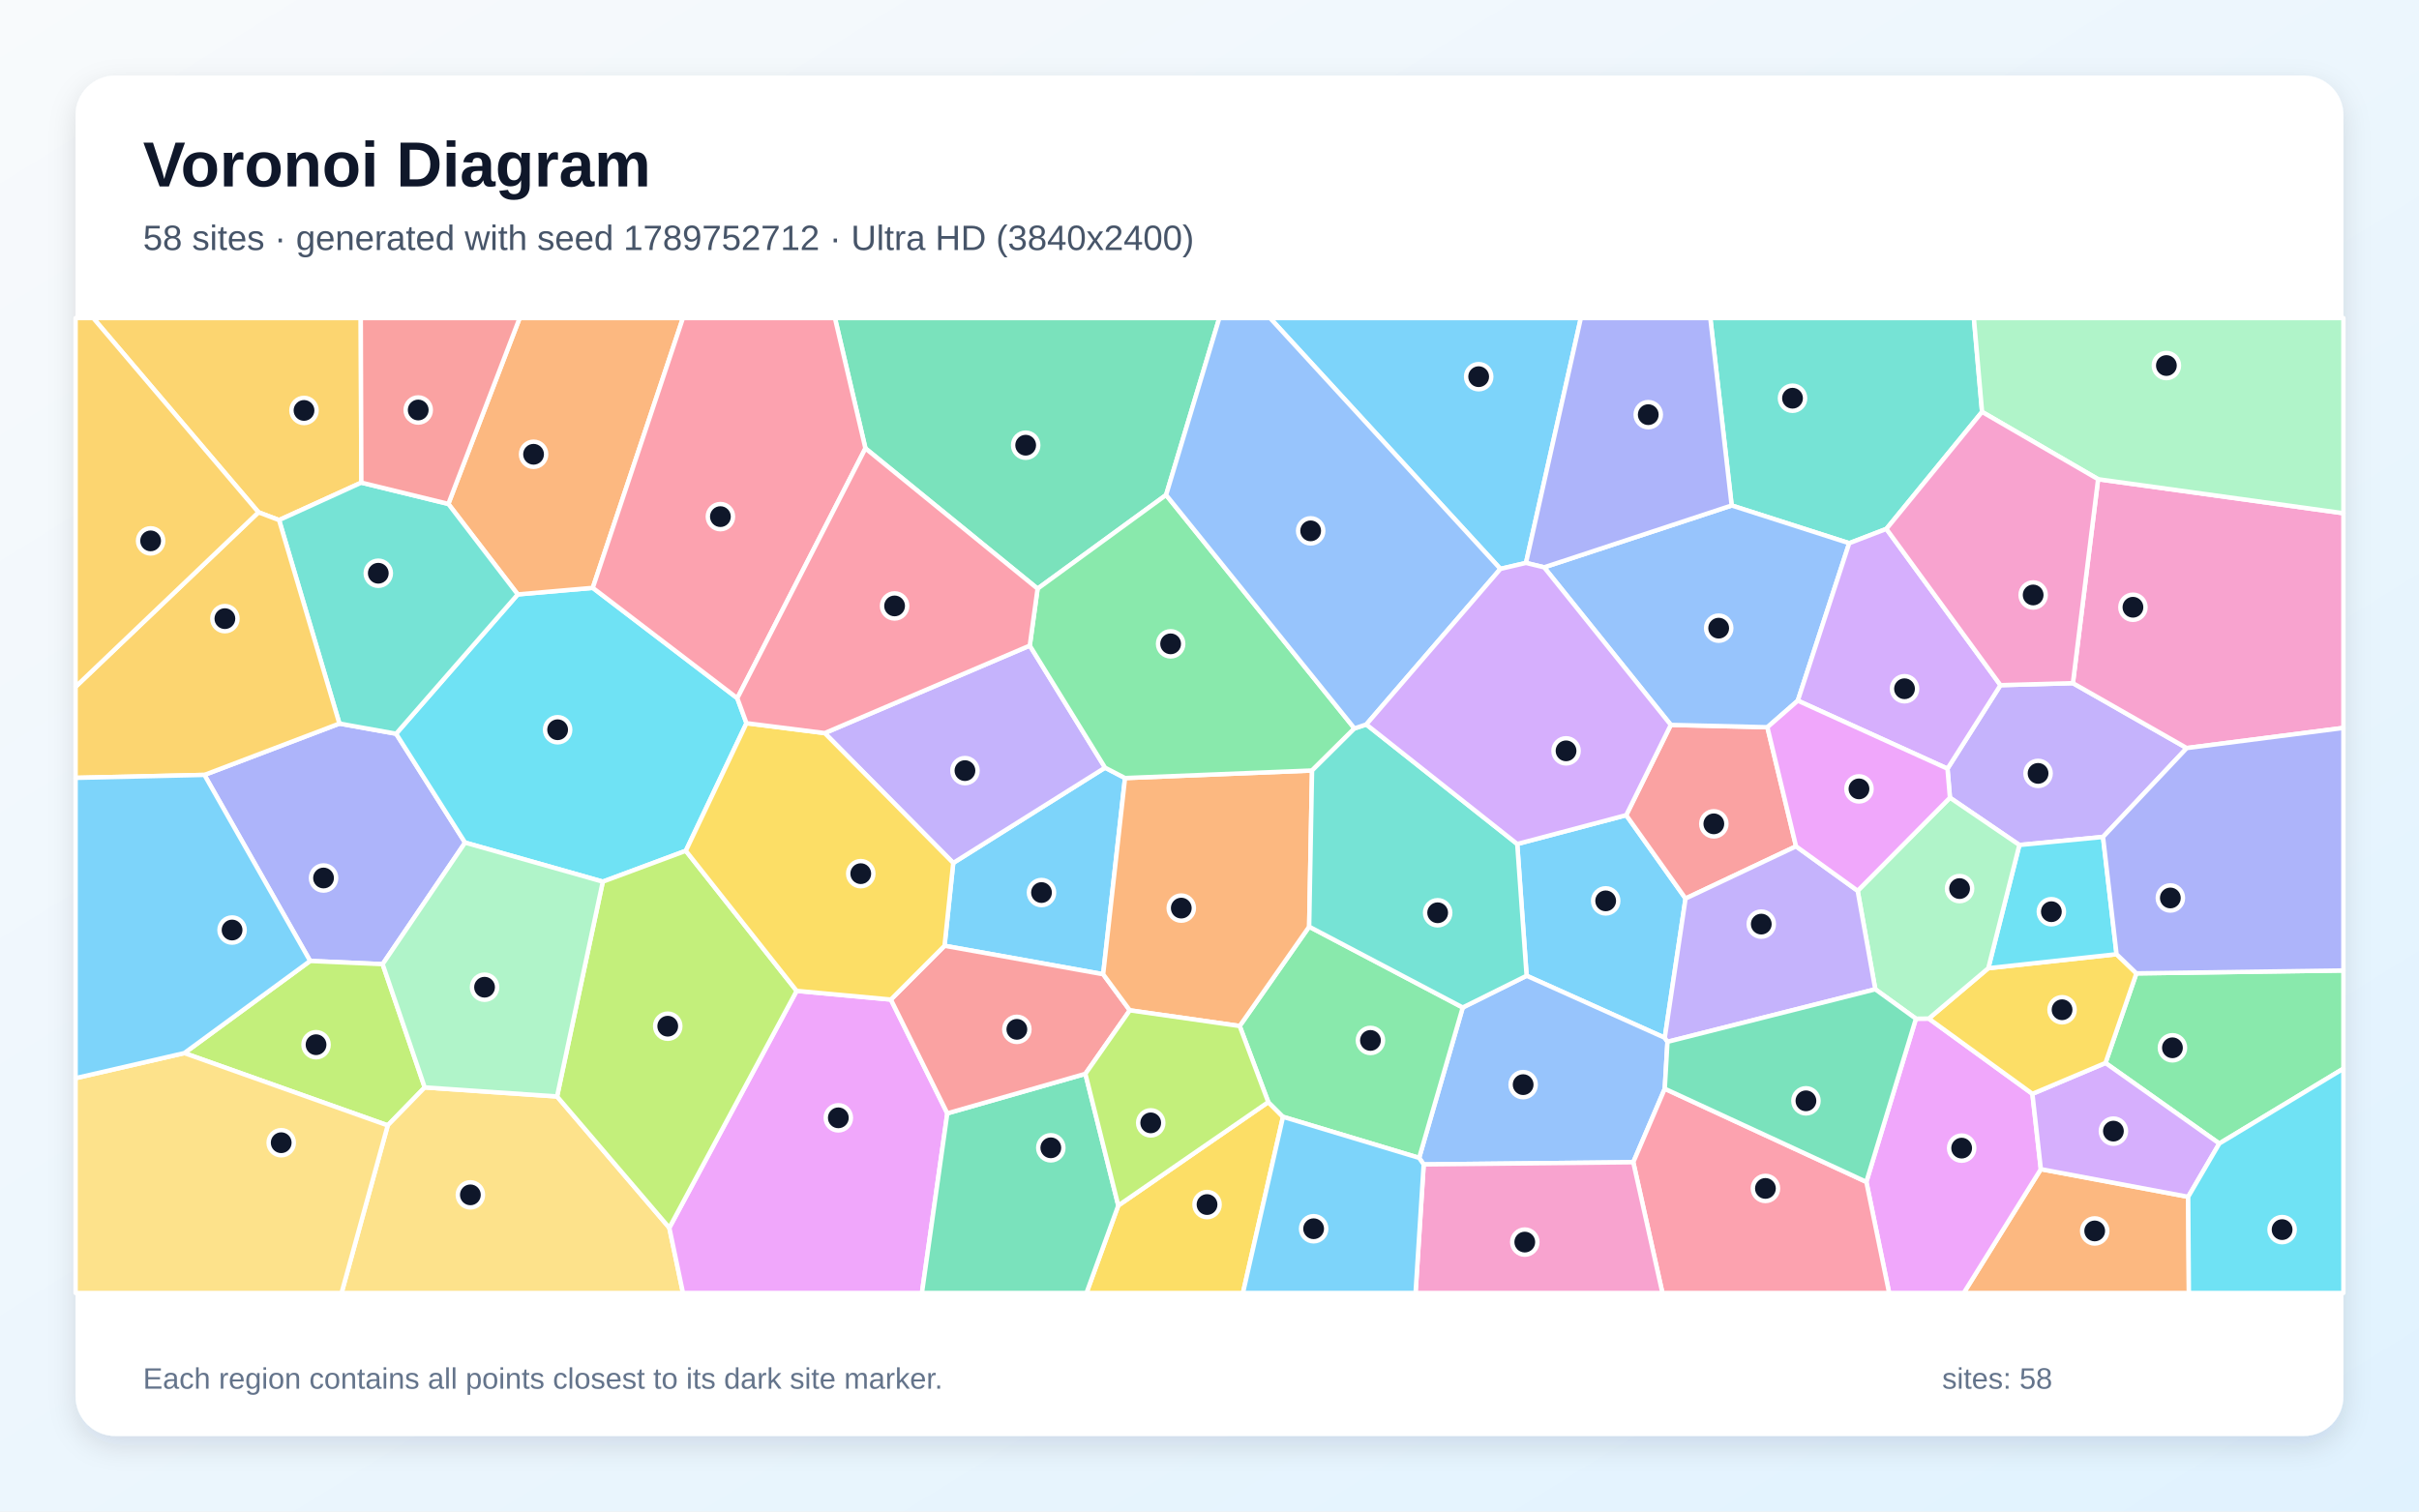
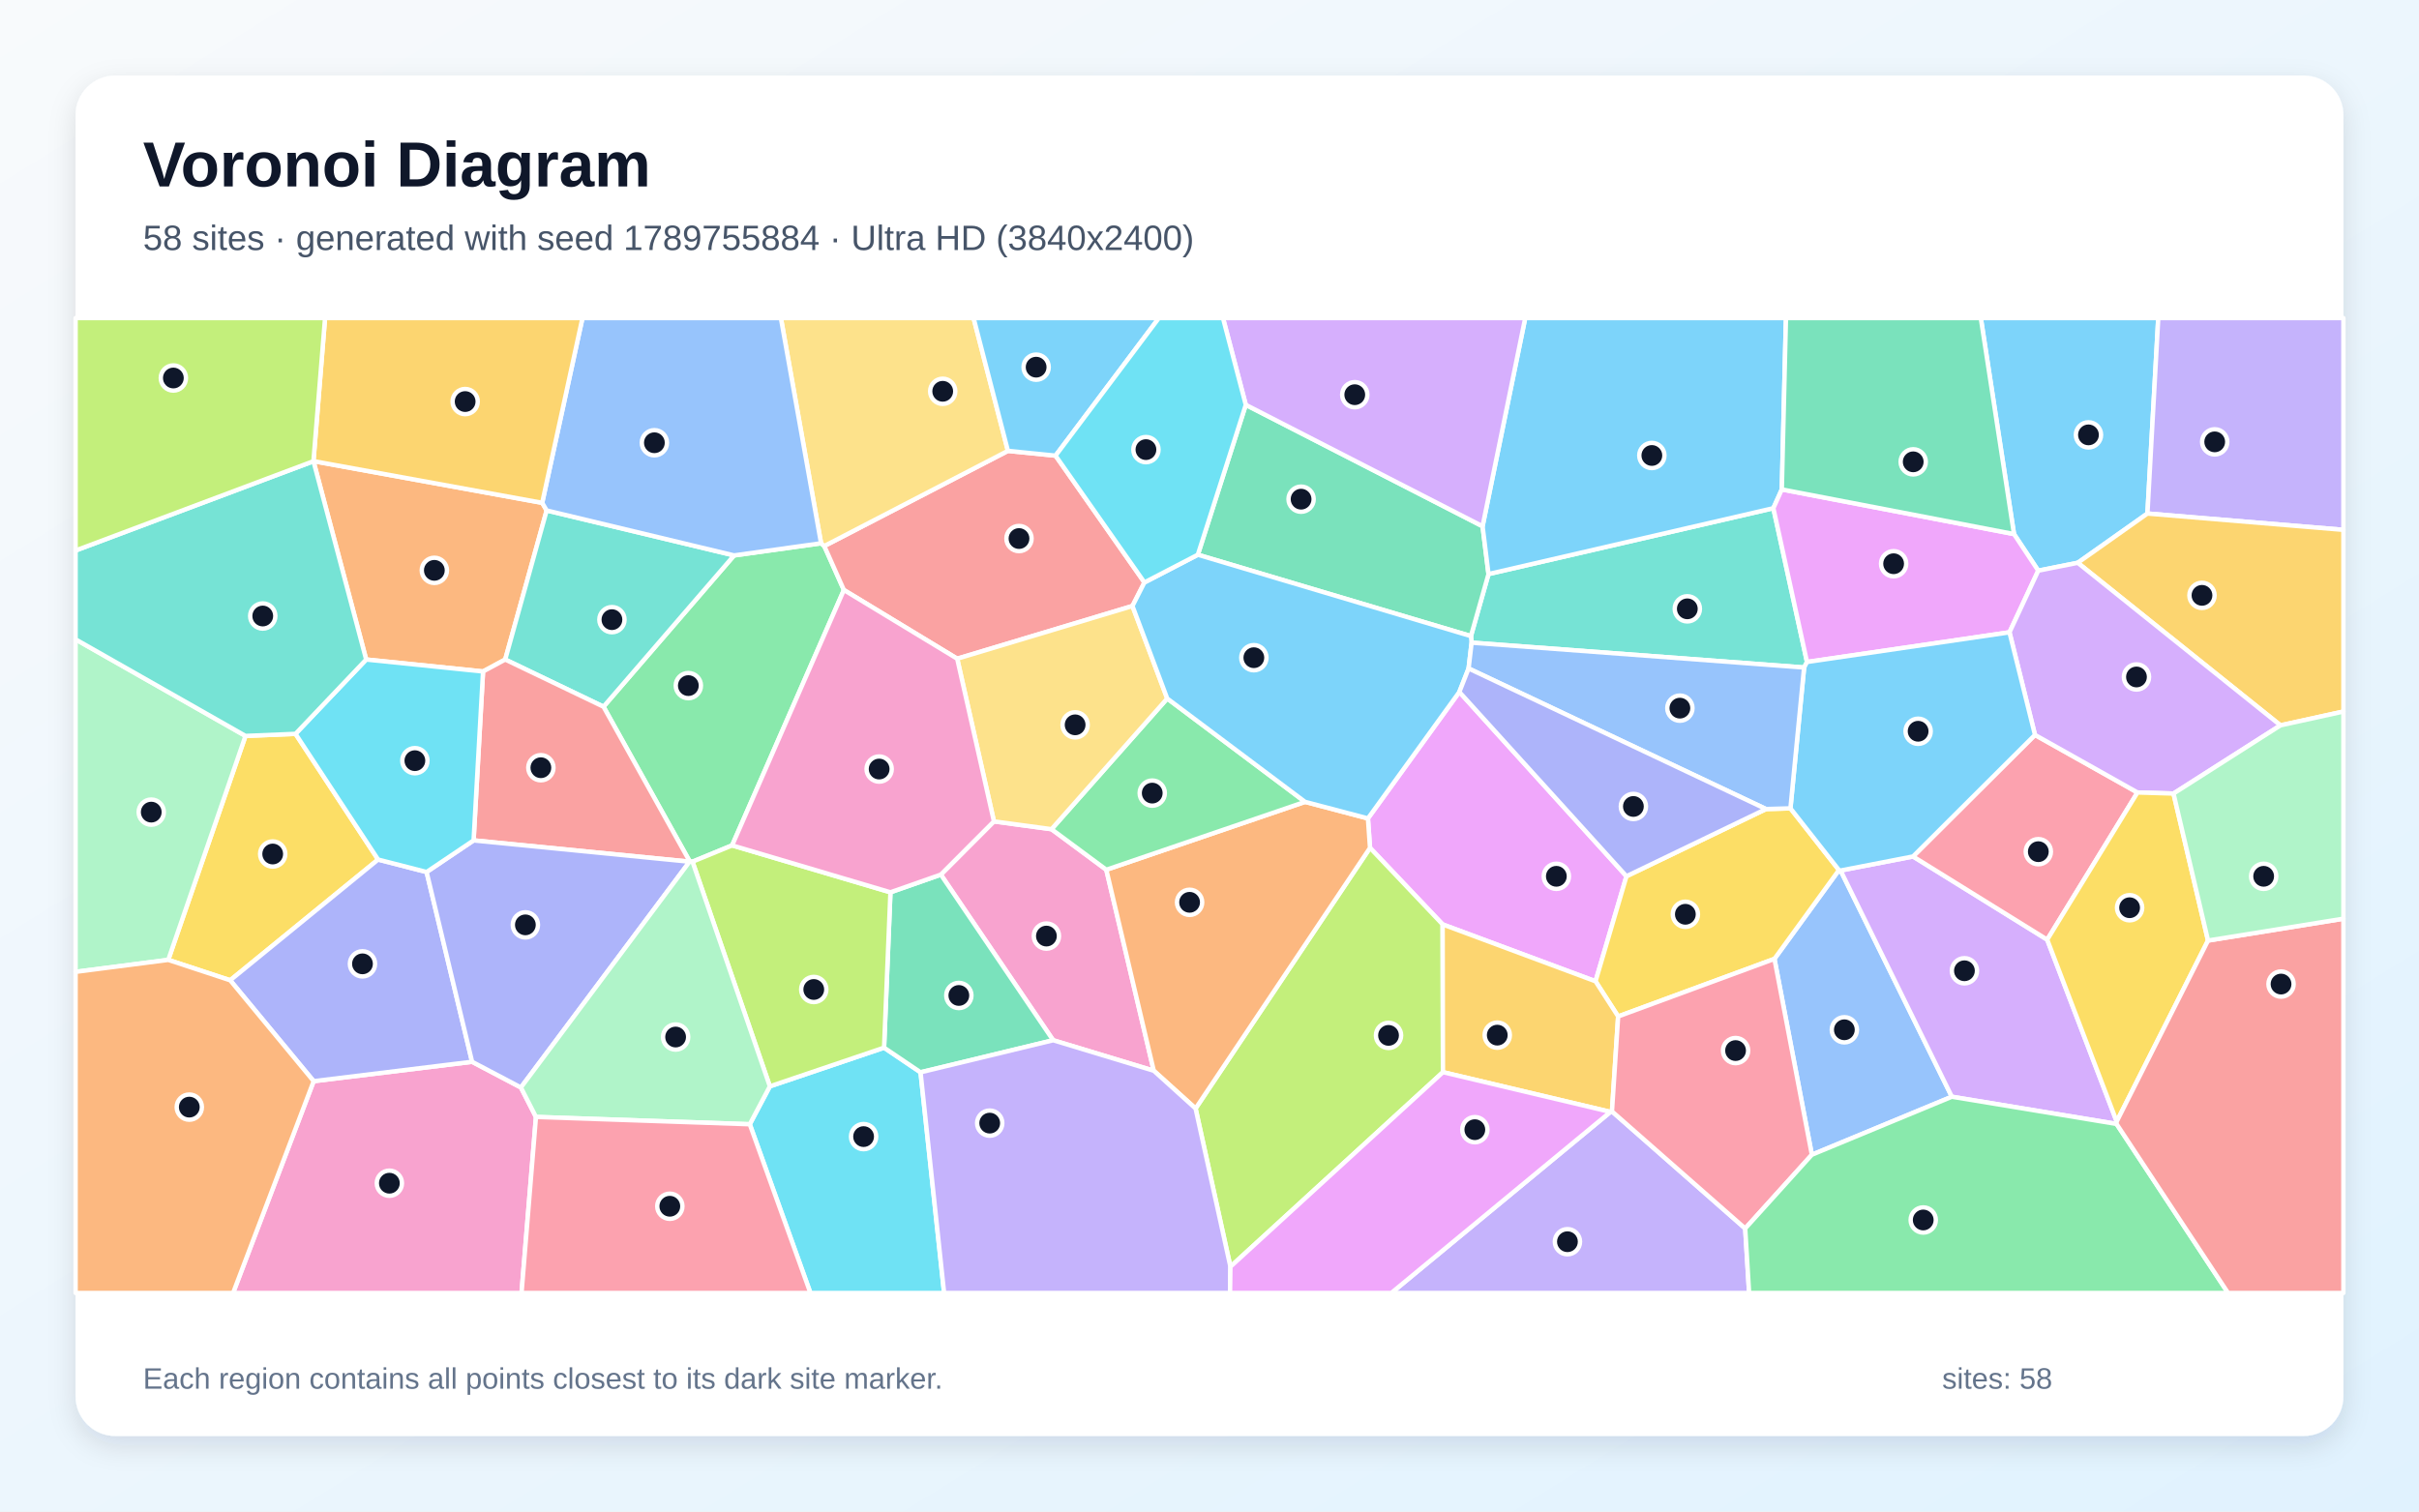
<svg xmlns="http://www.w3.org/2000/svg" width="3840" height="2400" viewBox="0 0 3840 2400" role="img" aria-labelledby="title description">
  <defs>
    <linearGradient id="background" x1="0" y1="0" x2="1" y2="1">
      <stop stop-color="#F8FAFC" />
      <stop offset="1" stop-color="#E0F2FE" />
    </linearGradient>
    <filter id="shadow" x="-5%" y="-5%" width="110%" height="110%">
      <feDropShadow dx="0" dy="15" stdDeviation="22" flood-color="#0F172A" flood-opacity=".12" />
    </filter>
  </defs>
  <rect width="3840" height="2400" fill="url(#background)" />
  <rect x="120" y="120" width="3600" height="2160" rx="63" fill="#FFFFFF" filter="url(#shadow)" />
  <g font-family="Arial, sans-serif">
    <text x="227" y="296" font-size="101" font-weight="700" fill="#0F172A">Voronoi Diagram</text>
-     <text x="227" y="397" font-size="56" fill="#475569">58 sites · generated with seed 1789752712 · Ultra HD (3840x2400)</text>
+     <text x="227" y="397" font-size="56" fill="#475569">58 sites · generated with seed 1789755884 · Ultra HD (3840x2400)</text>
  </g>
  <g stroke="#FFFFFF" stroke-width="7" stroke-linejoin="round">
-     <polygon points="2408.5,1340.1 2581.5,1294.3 2675.7,1426.7 2642.7,1647.8 2423.4,1549.3" fill="#38BDF8" fill-opacity="0.65" />
-     <polygon points="3338.4,1328.9 3205.6,1341.7 3095.4,1266.6 3091.5,1220.5 3175.6,1087.9 3290.6,1084.7 3471.3,1187.8" fill="#A78BFA" fill-opacity="0.65" />
-     <polygon points="3471.3,1187.8 3290.6,1084.7 3330.6,760.9 3720.0,814.9 3720.0,1155.8" fill="#F472B6" fill-opacity="0.65" />
-     <polygon points="3239.7,1856.4 3473.6,1900.3 3474.7,2053.0 3117.3,2053.0" fill="#FB923C" fill-opacity="0.65" />
-     <polygon points="1775.2,1914.1 2013.3,1749.9 2036.7,1773.3 1973.1,2053.0 1724.7,2053.0" fill="#FACC15" fill-opacity="0.65" />
-     <polygon points="3523.0,1815.7 3342.3,1687.8 3391.4,1545.5 3720.0,1540.9 3720.0,1696.8" fill="#4ADE80" fill-opacity="0.65" />
-     <polygon points="3146.4,654.0 2994.5,839.8 2935.5,862.5 2748.9,802.6 2715.0,505.0 3133.4,505.0" fill="#2DD4BF" fill-opacity="0.65" />
-     <polygon points="2260.0,1848.9 2252.8,1838.5 2322.0,1599.7 2423.4,1549.3 2642.7,1647.8 2647.0,1654.2 2642.7,1728.7 2592.7,1845.4" fill="#60A5FA" fill-opacity="0.65" />
-     <polygon points="2962.7,1876.6 3041.4,1617.5 3061.8,1617.3 3226.3,1736.8 3239.7,1856.4 3117.3,2053.0 2998.9,2053.0" fill="#E879F9" fill-opacity="0.65" />
-     <polygon points="1851.1,785.9 1647.1,934.7 1373.8,711.9 1325.4,505.0 1935.6,505.0" fill="#34D399" fill-opacity="0.65" />
-     <polygon points="2652.3,1151.0 2805.6,1154.7 2851.1,1343.8 2675.7,1426.7 2581.5,1294.3" fill="#F87171" fill-opacity="0.65" />
-     <polygon points="324.5,1230.4 538.8,1148.9 628.8,1165.0 738.3,1337.9 607.4,1530.9 492.3,1525.8" fill="#818CF8" fill-opacity="0.65" />
-     <polygon points="573.6,766.3 443.0,825.8 410.3,813.4 148.0,505.0 572.7,505.0" fill="#FBBF24" fill-opacity="0.65" />
-     <polygon points="292.6,1672.1 492.3,1525.8 607.4,1530.9 674.2,1726.6 615.5,1786.9" fill="#A3E635" fill-opacity="0.65" />
-     <polygon points="3226.3,1736.8 3342.3,1687.8 3523.0,1815.7 3473.6,1900.3 3239.7,1856.4" fill="#C084FC" fill-opacity="0.65" />
-     <polygon points="2592.7,1845.4 2642.7,1728.7 2962.7,1876.6 2998.9,2053.0 2639.0,2053.0" fill="#FB7185" fill-opacity="0.65" />
-     <polygon points="821.9,943.8 941.0,933.4 1170.4,1108.6 1185.0,1148.3 1088.7,1350.9 956.9,1399.9 738.3,1337.9 628.8,1165.0" fill="#22D3EE" fill-opacity="0.65" />
-     <polygon points="3330.6,760.9 3146.4,654.0 3133.4,505.0 3720.0,505.0 3720.0,814.9" fill="#86EFAC" fill-opacity="0.65" />
-     <polygon points="615.5,1786.9 674.2,1726.6 884.3,1741.0 1062.5,1949.5 1084.2,2053.0 542.2,2053.0" fill="#FCD34D" fill-opacity="0.65" />
-     <polygon points="2422.4,893.8 2381.8,903.3 2016.1,505.0 2509.5,505.0" fill="#38BDF8" fill-opacity="0.65" />
-     <polygon points="1785.9,1235.4 1751.2,1546.9 1499.4,1501.7 1513.2,1370.2 1754.2,1218.9" fill="#38BDF8" fill-opacity="0.65" />
-     <polygon points="1634.7,1025.1 1754.2,1218.9 1513.2,1370.2 1309.2,1164.0" fill="#A78BFA" fill-opacity="0.65" />
-     <polygon points="2260.0,1848.9 2592.7,1845.4 2639.0,2053.0 2247.1,2053.0" fill="#F472B6" fill-opacity="0.65" />
-     <polygon points="941.0,933.4 821.9,943.8 711.7,800.1 824.9,505.0 1084.1,505.0" fill="#FB923C" fill-opacity="0.65" />
-     <polygon points="3156.3,1537.3 3359.9,1515.1 3391.4,1545.5 3342.3,1687.8 3226.3,1736.8 3061.8,1617.3" fill="#FACC15" fill-opacity="0.65" />
-     <polygon points="2322.0,1599.7 2252.8,1838.5 2036.7,1773.3 2013.3,1749.9 1967.9,1629.1 2078.2,1471.4" fill="#4ADE80" fill-opacity="0.65" />
-     <polygon points="711.7,800.1 821.9,943.8 628.8,1165.0 538.8,1148.9 443.0,825.8 573.6,766.3" fill="#2DD4BF" fill-opacity="0.65" />
-     <polygon points="2451.2,900.8 2748.9,802.6 2935.5,862.5 2853.9,1112.5 2805.6,1154.7 2652.3,1151.0" fill="#60A5FA" fill-opacity="0.65" />
-     <polygon points="1062.5,1949.5 1264.6,1573.3 1414.2,1587.1 1503.8,1767.8 1463.5,2053.0 1084.2,2053.0" fill="#E879F9" fill-opacity="0.65" />
-     <polygon points="1503.8,1767.8 1723.0,1705.0 1775.2,1914.1 1724.7,2053.0 1463.5,2053.0" fill="#34D399" fill-opacity="0.65" />
-     <polygon points="1793.5,1604.2 1723.0,1705.0 1503.8,1767.8 1414.2,1587.1 1499.4,1501.7 1751.2,1546.9" fill="#F87171" fill-opacity="0.65" />
-     <polygon points="2748.9,802.6 2451.2,900.8 2422.4,893.8 2509.5,505.0 2715.0,505.0" fill="#818CF8" fill-opacity="0.65" />
-     <polygon points="410.3,813.4 443.0,825.8 538.8,1148.9 324.5,1230.4 120.0,1235.1 120.0,1090.5" fill="#FBBF24" fill-opacity="0.65" />
-     <polygon points="1264.6,1573.3 1062.5,1949.5 884.3,1741.0 956.9,1399.9 1088.7,1350.9" fill="#A3E635" fill-opacity="0.65" />
-     <polygon points="2853.9,1112.5 2935.5,862.5 2994.5,839.8 3175.6,1087.9 3091.5,1220.5" fill="#C084FC" fill-opacity="0.65" />
-     <polygon points="1170.4,1108.6 941.0,933.4 1084.1,505.0 1325.4,505.0 1373.8,711.9" fill="#FB7185" fill-opacity="0.65" />
-     <polygon points="3359.9,1515.1 3156.3,1537.3 3205.6,1341.7 3338.4,1328.9" fill="#22D3EE" fill-opacity="0.65" />
-     <polygon points="3156.3,1537.3 3061.8,1617.3 3041.4,1617.5 2976.9,1570.8 2948.9,1414.4 3095.4,1266.6 3205.6,1341.7" fill="#86EFAC" fill-opacity="0.65" />
-     <polygon points="120.0,1711.9 292.6,1672.1 615.5,1786.9 542.2,2053.0 120.0,2053.0" fill="#FCD34D" fill-opacity="0.65" />
-     <polygon points="292.6,1672.1 120.0,1711.9 120.0,1235.1 324.5,1230.4 492.3,1525.8" fill="#38BDF8" fill-opacity="0.65" />
-     <polygon points="2036.7,1773.3 2252.8,1838.5 2260.0,1848.9 2247.1,2053.0 1973.1,2053.0" fill="#38BDF8" fill-opacity="0.65" />
-     <polygon points="2948.9,1414.4 2976.9,1570.8 2647.0,1654.2 2642.7,1647.8 2675.7,1426.7 2851.1,1343.8" fill="#A78BFA" fill-opacity="0.65" />
-     <polygon points="3330.6,760.9 3290.6,1084.7 3175.6,1087.9 2994.5,839.8 3146.4,654.0" fill="#F472B6" fill-opacity="0.65" />
-     <polygon points="2078.2,1471.4 1967.9,1629.1 1793.5,1604.2 1751.2,1546.9 1785.9,1235.4 2082.8,1223.4" fill="#FB923C" fill-opacity="0.65" />
-     <polygon points="1414.2,1587.1 1264.6,1573.3 1088.7,1350.9 1185.0,1148.3 1309.2,1164.0 1513.2,1370.2 1499.4,1501.7" fill="#FACC15" fill-opacity="0.65" />
-     <polygon points="2150.1,1156.6 2082.8,1223.4 1785.9,1235.4 1754.2,1218.9 1634.7,1025.1 1647.1,934.7 1851.1,785.9" fill="#4ADE80" fill-opacity="0.65" />
-     <polygon points="2322.0,1599.7 2078.2,1471.4 2082.8,1223.4 2150.1,1156.6 2168.9,1150.3 2408.5,1340.1 2423.4,1549.3" fill="#2DD4BF" fill-opacity="0.65" />
-     <polygon points="2168.9,1150.3 2150.1,1156.6 1851.1,785.9 1935.6,505.0 2016.1,505.0 2381.8,903.3" fill="#60A5FA" fill-opacity="0.65" />
-     <polygon points="2948.9,1414.4 2851.1,1343.8 2805.6,1154.7 2853.9,1112.5 3091.5,1220.5 3095.4,1266.6" fill="#E879F9" fill-opacity="0.65" />
-     <polygon points="2642.7,1728.7 2647.0,1654.2 2976.9,1570.8 3041.4,1617.5 2962.7,1876.6" fill="#34D399" fill-opacity="0.65" />
-     <polygon points="711.7,800.1 573.6,766.3 572.7,505.0 824.9,505.0" fill="#F87171" fill-opacity="0.65" />
-     <polygon points="3391.4,1545.5 3359.9,1515.1 3338.4,1328.9 3471.3,1187.8 3720.0,1155.8 3720.0,1540.9" fill="#818CF8" fill-opacity="0.65" />
-     <polygon points="410.3,813.4 120.0,1090.5 120.0,505.0 148.0,505.0" fill="#FBBF24" fill-opacity="0.65" />
-     <polygon points="1723.0,1705.0 1793.5,1604.2 1967.9,1629.1 2013.3,1749.9 1775.2,1914.1" fill="#A3E635" fill-opacity="0.65" />
-     <polygon points="2168.9,1150.3 2381.8,903.3 2422.4,893.8 2451.2,900.8 2652.3,1151.0 2581.5,1294.3 2408.5,1340.1" fill="#C084FC" fill-opacity="0.65" />
-     <polygon points="1634.7,1025.1 1309.2,1164.0 1185.0,1148.3 1170.4,1108.6 1373.8,711.9 1647.1,934.7" fill="#FB7185" fill-opacity="0.65" />
-     <polygon points="3473.6,1900.3 3523.0,1815.7 3720.0,1696.8 3720.0,2053.0 3474.7,2053.0" fill="#22D3EE" fill-opacity="0.65" />
-     <polygon points="884.3,1741.0 674.2,1726.6 607.4,1530.9 738.3,1337.9 956.9,1399.9" fill="#86EFAC" fill-opacity="0.65" />
+     <polygon points="3298.3,893.6 3235.6,906.1 3197.1,848.0 3144.4,505.0 3426.1,505.0 3408.9,815.4" fill="#38BDF8" fill-opacity="0.65" />
+     <polygon points="3408.9,815.4 3426.1,505.0 3720.0,505.0 3720.0,841.3" fill="#A78BFA" fill-opacity="0.65" />
+     <polygon points="497.9,1716.7 749.4,1685.9 826.9,1726.7 850.8,1773.5 827.9,2053.0 370.0,2053.0" fill="#F472B6" fill-opacity="0.65" />
+     <polygon points="497.6,732.2 860.7,798.4 867.8,810.5 802.0,1047.2 766.8,1066.2 581.3,1047.2 497.6,732.3" fill="#FB923C" fill-opacity="0.65" />
+     <polygon points="267.1,1524.1 389.7,1168.5 469.1,1165.2 600.2,1364.8 365.4,1556.5" fill="#FACC15" fill-opacity="0.65" />
+     <polygon points="1162.2,1342.3 1099.3,1368.2 1095.0,1368.0 958.0,1122.1 1165.3,881.9 1303.4,862.6 1308.5,867.0 1339.6,936.8" fill="#4ADE80" fill-opacity="0.65" />
+     <polygon points="2868.5,1051.1 2863.9,1059.9 2336.1,1020.4 2335.0,1010.0 2362.9,911.5 2815.1,806.9" fill="#2DD4BF" fill-opacity="0.65" />
+     <polygon points="2876.2,1833.5 2816.8,1522.5 2919.2,1381.5 2921.8,1382.2 3098.4,1741.4" fill="#60A5FA" fill-opacity="0.65" />
+     <polygon points="2581.9,1391.3 2532.8,1558.1 2290.1,1467.8 2174.8,1346.2 2171.5,1299.5 2316.6,1098.7" fill="#E879F9" fill-opacity="0.65" />
+     <polygon points="1901.5,880.8 1977.6,642.8 2353.5,835.6 2362.9,911.5 2335.0,1010.0" fill="#34D399" fill-opacity="0.65" />
+     <polygon points="1600.0,715.9 1675.6,723.5 1816.7,924.8 1797.7,962.2 1519.5,1045.9 1339.6,936.8 1308.5,867.0" fill="#F87171" fill-opacity="0.65" />
+     <polygon points="677.2,1384.6 749.4,1685.9 497.9,1716.7 365.4,1556.5 600.2,1364.8" fill="#818CF8" fill-opacity="0.65" />
+     <polygon points="3620.1,1151.7 3298.3,893.6 3408.9,815.4 3720.0,841.3 3720.0,1129.8" fill="#FBBF24" fill-opacity="0.65" />
+     <polygon points="1953.2,2011.3 1897.9,1760.1 2174.8,1346.2 2290.1,1467.8 2290.6,1702.4" fill="#A3E635" fill-opacity="0.65" />
+     <polygon points="3359.9,1784.6 3098.4,1741.4 2921.8,1382.2 3036.8,1359.9 3249.8,1492.0 3360.1,1780.8" fill="#C084FC" fill-opacity="0.65" />
+     <polygon points="3249.8,1492.0 3036.8,1359.9 3230.4,1166.9 3393.1,1258.3" fill="#FB7185" fill-opacity="0.65" />
+     <polygon points="1190.2,1785.1 1222.1,1724.9 1403.4,1663.5 1461.3,1702.6 1498.7,2053.0 1286.5,2053.0" fill="#22D3EE" fill-opacity="0.65" />
+     <polygon points="389.7,1168.5 267.1,1524.1 120.0,1543.1 120.0,1015.2" fill="#86EFAC" fill-opacity="0.65" />
+     <polygon points="1600.0,715.9 1308.5,867.0 1303.4,862.6 1239.6,505.0 1545.5,505.0" fill="#FCD34D" fill-opacity="0.65" />
+     <polygon points="1675.6,723.5 1600.0,715.9 1545.5,505.0 1839.6,505.0" fill="#38BDF8" fill-opacity="0.65" />
+     <polygon points="2828.5,777.1 2815.1,806.9 2362.9,911.5 2353.5,835.6 2421.2,505.0 2835.1,505.0" fill="#38BDF8" fill-opacity="0.65" />
+     <polygon points="2556.5,1765.5 2558.9,1764.7 2770.4,1950.6 2776.6,2053.0 2208.6,2053.0" fill="#A78BFA" fill-opacity="0.65" />
+     <polygon points="1671.8,1651.7 1493.5,1388.7 1577.8,1304.2 1669.2,1316.6 1756.2,1381.0 1831.5,1700.1" fill="#F472B6" fill-opacity="0.65" />
+     <polygon points="1831.5,1700.1 1756.2,1381.0 2071.7,1273.2 2171.5,1299.5 2174.8,1346.2 1897.9,1760.1" fill="#FB923C" fill-opacity="0.65" />
+     <polygon points="2568.7,1613.9 2532.8,1558.1 2581.9,1391.3 2803.4,1284.6 2842.2,1283.5 2919.2,1381.5 2816.8,1522.5" fill="#FACC15" fill-opacity="0.65" />
+     <polygon points="2071.7,1273.2 1756.2,1381.0 1669.2,1316.6 1852.9,1109.1" fill="#4ADE80" fill-opacity="0.65" />
+     <polygon points="1165.3,881.9 958.0,1122.1 802.0,1047.2 867.8,810.5" fill="#2DD4BF" fill-opacity="0.65" />
+     <polygon points="1303.4,862.6 1165.3,881.9 867.8,810.5 860.7,798.4 924.6,505.0 1239.6,505.0" fill="#60A5FA" fill-opacity="0.65" />
+     <polygon points="3189.9,1004.0 2868.5,1051.1 2815.1,806.9 2828.5,777.1 3197.1,848.0 3235.6,906.1" fill="#E879F9" fill-opacity="0.65" />
+     <polygon points="1461.3,1702.6 1403.4,1663.5 1413.5,1416.8 1493.5,1388.7 1671.8,1651.7" fill="#34D399" fill-opacity="0.65" />
+     <polygon points="958.0,1122.1 1095.0,1368.0 1094.6,1368.2 751.8,1334.4 766.8,1066.2 802.0,1047.2" fill="#F87171" fill-opacity="0.65" />
+     <polygon points="826.9,1726.7 749.4,1685.9 677.2,1384.6 751.8,1334.4 1094.6,1368.2" fill="#818CF8" fill-opacity="0.65" />
+     <polygon points="2568.7,1613.9 2558.9,1764.7 2556.5,1765.5 2290.6,1702.4 2290.1,1467.8 2532.8,1558.1" fill="#FBBF24" fill-opacity="0.65" />
+     <polygon points="1413.5,1416.8 1403.4,1663.5 1222.1,1724.9 1099.3,1368.2 1162.2,1342.3" fill="#A3E635" fill-opacity="0.65" />
+     <polygon points="3450.3,1260.0 3393.1,1258.3 3230.4,1166.9 3189.9,1004.0 3235.6,906.1 3298.3,893.6 3620.1,1151.7" fill="#C084FC" fill-opacity="0.65" />
+     <polygon points="2770.4,1950.6 2558.9,1764.7 2568.7,1613.9 2816.8,1522.5 2876.2,1833.5" fill="#FB7185" fill-opacity="0.65" />
+     <polygon points="751.8,1334.4 677.2,1384.6 600.2,1364.8 469.1,1165.2 581.3,1047.2 766.8,1066.2" fill="#22D3EE" fill-opacity="0.65" />
+     <polygon points="850.8,1773.5 826.9,1726.7 1094.6,1368.2 1095.0,1368.0 1099.3,1368.2 1222.1,1724.9 1190.2,1785.1" fill="#86EFAC" fill-opacity="0.65" />
+     <polygon points="1852.9,1109.1 1669.2,1316.6 1577.8,1304.2 1519.5,1045.9 1797.7,962.2" fill="#FCD34D" fill-opacity="0.65" />
+     <polygon points="2331.3,1061.4 2316.6,1098.7 2171.5,1299.5 2071.7,1273.2 1852.9,1109.1 1797.7,962.2 1816.7,924.8 1901.5,880.8 2335.0,1010.0 2336.1,1020.4" fill="#38BDF8" fill-opacity="0.65" />
+     <polygon points="3189.9,1004.0 3230.4,1166.9 3036.8,1359.9 2921.8,1382.2 2919.2,1381.5 2842.2,1283.5 2863.9,1059.9 2868.5,1051.1" fill="#38BDF8" fill-opacity="0.65" />
+     <polygon points="1461.3,1702.6 1671.8,1651.7 1831.5,1700.1 1897.9,1760.1 1953.2,2011.3 1952.6,2053.0 1498.7,2053.0" fill="#A78BFA" fill-opacity="0.65" />
+     <polygon points="1577.8,1304.2 1493.5,1388.7 1413.5,1416.8 1162.2,1342.3 1339.6,936.8 1519.5,1045.9" fill="#F472B6" fill-opacity="0.65" />
+     <polygon points="120.0,1543.1 267.1,1524.1 365.4,1556.5 497.9,1716.7 370.0,2053.0 120.0,2053.0" fill="#FB923C" fill-opacity="0.65" />
+     <polygon points="3505.1,1493.4 3360.1,1780.8 3249.8,1492.0 3393.1,1258.3 3450.3,1260.0" fill="#FACC15" fill-opacity="0.65" />
+     <polygon points="2770.4,1950.6 2876.2,1833.5 3098.4,1741.4 3359.9,1784.6 3536.9,2053.0 2776.6,2053.0" fill="#4ADE80" fill-opacity="0.65" />
+     <polygon points="497.6,732.3 581.3,1047.2 469.1,1165.2 389.7,1168.5 120.0,1015.2 120.0,874.1" fill="#2DD4BF" fill-opacity="0.65" />
+     <polygon points="2842.2,1283.5 2803.4,1284.6 2331.3,1061.4 2336.1,1020.4 2863.9,1059.9" fill="#60A5FA" fill-opacity="0.65" />
+     <polygon points="1953.2,2011.3 2290.6,1702.4 2556.5,1765.5 2208.6,2053.0 1952.6,2053.0" fill="#E879F9" fill-opacity="0.65" />
+     <polygon points="2828.5,777.1 2835.1,505.0 3144.4,505.0 3197.1,848.0" fill="#34D399" fill-opacity="0.65" />
+     <polygon points="3359.9,1784.6 3360.1,1780.8 3505.1,1493.4 3720.0,1458.7 3720.0,2053.0 3536.9,2053.0" fill="#F87171" fill-opacity="0.65" />
+     <polygon points="2803.4,1284.6 2581.9,1391.3 2316.6,1098.7 2331.3,1061.4" fill="#818CF8" fill-opacity="0.65" />
+     <polygon points="860.7,798.4 497.6,732.2 516.0,505.0 924.6,505.0" fill="#FBBF24" fill-opacity="0.65" />
+     <polygon points="497.6,732.2 497.6,732.3 120.0,874.1 120.0,505.0 516.0,505.0" fill="#A3E635" fill-opacity="0.65" />
+     <polygon points="2353.5,835.6 1977.6,642.8 1941.4,505.0 2421.2,505.0" fill="#C084FC" fill-opacity="0.65" />
+     <polygon points="850.8,1773.5 1190.2,1785.1 1286.5,2053.0 827.9,2053.0" fill="#FB7185" fill-opacity="0.65" />
+     <polygon points="1977.6,642.8 1901.5,880.8 1816.7,924.8 1675.6,723.5 1839.6,505.0 1941.4,505.0" fill="#22D3EE" fill-opacity="0.65" />
+     <polygon points="3505.1,1493.4 3450.3,1260.0 3620.1,1151.7 3720.0,1129.8 3720.0,1458.7" fill="#86EFAC" fill-opacity="0.65" />
  </g>
  <g>
-     <circle cx="2548.9" cy="1430.4" r="20" fill="#0F172A" stroke="#FFFFFF" stroke-width="7" />
-     <circle cx="3235.3" cy="1228.0" r="20" fill="#0F172A" stroke="#FFFFFF" stroke-width="7" />
-     <circle cx="3385.9" cy="964.2" r="20" fill="#0F172A" stroke="#FFFFFF" stroke-width="7" />
-     <circle cx="3325.2" cy="1954.5" r="20" fill="#0F172A" stroke="#FFFFFF" stroke-width="7" />
-     <circle cx="1916.1" cy="1912.6" r="20" fill="#0F172A" stroke="#FFFFFF" stroke-width="7" />
-     <circle cx="3448.6" cy="1663.7" r="20" fill="#0F172A" stroke="#FFFFFF" stroke-width="7" />
-     <circle cx="2845.5" cy="632.3" r="20" fill="#0F172A" stroke="#FFFFFF" stroke-width="7" />
-     <circle cx="2417.9" cy="1722.2" r="20" fill="#0F172A" stroke="#FFFFFF" stroke-width="7" />
-     <circle cx="3114.0" cy="1823.0" r="20" fill="#0F172A" stroke="#FFFFFF" stroke-width="7" />
-     <circle cx="1628.2" cy="706.9" r="20" fill="#0F172A" stroke="#FFFFFF" stroke-width="7" />
-     <circle cx="2720.6" cy="1308.1" r="20" fill="#0F172A" stroke="#FFFFFF" stroke-width="7" />
-     <circle cx="513.6" cy="1394.1" r="20" fill="#0F172A" stroke="#FFFFFF" stroke-width="7" />
-     <circle cx="482.6" cy="651.7" r="20" fill="#0F172A" stroke="#FFFFFF" stroke-width="7" />
-     <circle cx="501.7" cy="1658.8" r="20" fill="#0F172A" stroke="#FFFFFF" stroke-width="7" />
-     <circle cx="3354.9" cy="1796.0" r="20" fill="#0F172A" stroke="#FFFFFF" stroke-width="7" />
-     <circle cx="2802.5" cy="1887.0" r="20" fill="#0F172A" stroke="#FFFFFF" stroke-width="7" />
-     <circle cx="885.2" cy="1158.7" r="20" fill="#0F172A" stroke="#FFFFFF" stroke-width="7" />
-     <circle cx="3439.0" cy="580.4" r="20" fill="#0F172A" stroke="#FFFFFF" stroke-width="7" />
-     <circle cx="746.7" cy="1897.2" r="20" fill="#0F172A" stroke="#FFFFFF" stroke-width="7" />
-     <circle cx="2347.3" cy="598.1" r="20" fill="#0F172A" stroke="#FFFFFF" stroke-width="7" />
-     <circle cx="1653.3" cy="1417.2" r="20" fill="#0F172A" stroke="#FFFFFF" stroke-width="7" />
-     <circle cx="1531.8" cy="1223.6" r="20" fill="#0F172A" stroke="#FFFFFF" stroke-width="7" />
-     <circle cx="2420.5" cy="1972.2" r="20" fill="#0F172A" stroke="#FFFFFF" stroke-width="7" />
-     <circle cx="847.0" cy="721.3" r="20" fill="#0F172A" stroke="#FFFFFF" stroke-width="7" />
-     <circle cx="3273.4" cy="1603.3" r="20" fill="#0F172A" stroke="#FFFFFF" stroke-width="7" />
-     <circle cx="2175.5" cy="1652.0" r="20" fill="#0F172A" stroke="#FFFFFF" stroke-width="7" />
-     <circle cx="600.5" cy="910.2" r="20" fill="#0F172A" stroke="#FFFFFF" stroke-width="7" />
-     <circle cx="2728.3" cy="997.4" r="20" fill="#0F172A" stroke="#FFFFFF" stroke-width="7" />
-     <circle cx="1330.8" cy="1774.9" r="20" fill="#0F172A" stroke="#FFFFFF" stroke-width="7" />
-     <circle cx="1668.1" cy="1822.5" r="20" fill="#0F172A" stroke="#FFFFFF" stroke-width="7" />
-     <circle cx="1614.2" cy="1634.4" r="20" fill="#0F172A" stroke="#FFFFFF" stroke-width="7" />
-     <circle cx="2616.5" cy="658.4" r="20" fill="#0F172A" stroke="#FFFFFF" stroke-width="7" />
-     <circle cx="357.0" cy="982.3" r="20" fill="#0F172A" stroke="#FFFFFF" stroke-width="7" />
-     <circle cx="1060.0" cy="1629.4" r="20" fill="#0F172A" stroke="#FFFFFF" stroke-width="7" />
-     <circle cx="3023.3" cy="1093.6" r="20" fill="#0F172A" stroke="#FFFFFF" stroke-width="7" />
-     <circle cx="1143.6" cy="820.3" r="20" fill="#0F172A" stroke="#FFFFFF" stroke-width="7" />
-     <circle cx="3256.4" cy="1447.6" r="20" fill="#0F172A" stroke="#FFFFFF" stroke-width="7" />
-     <circle cx="3110.7" cy="1410.9" r="20" fill="#0F172A" stroke="#FFFFFF" stroke-width="7" />
-     <circle cx="446.4" cy="1814.4" r="20" fill="#0F172A" stroke="#FFFFFF" stroke-width="7" />
-     <circle cx="368.4" cy="1476.7" r="20" fill="#0F172A" stroke="#FFFFFF" stroke-width="7" />
-     <circle cx="2085.3" cy="1951.0" r="20" fill="#0F172A" stroke="#FFFFFF" stroke-width="7" />
-     <circle cx="2795.9" cy="1467.3" r="20" fill="#0F172A" stroke="#FFFFFF" stroke-width="7" />
-     <circle cx="3227.5" cy="944.7" r="20" fill="#0F172A" stroke="#FFFFFF" stroke-width="7" />
-     <circle cx="1875.2" cy="1441.9" r="20" fill="#0F172A" stroke="#FFFFFF" stroke-width="7" />
-     <circle cx="1366.4" cy="1387.2" r="20" fill="#0F172A" stroke="#FFFFFF" stroke-width="7" />
-     <circle cx="1858.3" cy="1022.3" r="20" fill="#0F172A" stroke="#FFFFFF" stroke-width="7" />
-     <circle cx="2282.2" cy="1449.3" r="20" fill="#0F172A" stroke="#FFFFFF" stroke-width="7" />
-     <circle cx="2080.6" cy="842.9" r="20" fill="#0F172A" stroke="#FFFFFF" stroke-width="7" />
-     <circle cx="2951.0" cy="1252.6" r="20" fill="#0F172A" stroke="#FFFFFF" stroke-width="7" />
-     <circle cx="2866.8" cy="1747.9" r="20" fill="#0F172A" stroke="#FFFFFF" stroke-width="7" />
-     <circle cx="663.9" cy="651.0" r="20" fill="#0F172A" stroke="#FFFFFF" stroke-width="7" />
-     <circle cx="3445.3" cy="1425.8" r="20" fill="#0F172A" stroke="#FFFFFF" stroke-width="7" />
-     <circle cx="239.1" cy="858.8" r="20" fill="#0F172A" stroke="#FFFFFF" stroke-width="7" />
-     <circle cx="1826.7" cy="1782.9" r="20" fill="#0F172A" stroke="#FFFFFF" stroke-width="7" />
-     <circle cx="2486.0" cy="1192.2" r="20" fill="#0F172A" stroke="#FFFFFF" stroke-width="7" />
-     <circle cx="1420.1" cy="962.1" r="20" fill="#0F172A" stroke="#FFFFFF" stroke-width="7" />
-     <circle cx="3622.7" cy="1952.4" r="20" fill="#0F172A" stroke="#FFFFFF" stroke-width="7" />
-     <circle cx="769.2" cy="1567.5" r="20" fill="#0F172A" stroke="#FFFFFF" stroke-width="7" />
+     <circle cx="3315.3" cy="690.5" r="20" fill="#0F172A" stroke="#FFFFFF" stroke-width="7" />
+     <circle cx="3515.7" cy="701.6" r="20" fill="#0F172A" stroke="#FFFFFF" stroke-width="7" />
+     <circle cx="618.1" cy="1878.7" r="20" fill="#0F172A" stroke="#FFFFFF" stroke-width="7" />
+     <circle cx="689.5" cy="905.6" r="20" fill="#0F172A" stroke="#FFFFFF" stroke-width="7" />
+     <circle cx="432.9" cy="1356.0" r="20" fill="#0F172A" stroke="#FFFFFF" stroke-width="7" />
+     <circle cx="1092.7" cy="1088.6" r="20" fill="#0F172A" stroke="#FFFFFF" stroke-width="7" />
+     <circle cx="2678.5" cy="966.7" r="20" fill="#0F172A" stroke="#FFFFFF" stroke-width="7" />
+     <circle cx="2927.8" cy="1635.1" r="20" fill="#0F172A" stroke="#FFFFFF" stroke-width="7" />
+     <circle cx="2470.6" cy="1391.4" r="20" fill="#0F172A" stroke="#FFFFFF" stroke-width="7" />
+     <circle cx="2065.4" cy="792.6" r="20" fill="#0F172A" stroke="#FFFFFF" stroke-width="7" />
+     <circle cx="1617.6" cy="855.1" r="20" fill="#0F172A" stroke="#FFFFFF" stroke-width="7" />
+     <circle cx="575.4" cy="1530.4" r="20" fill="#0F172A" stroke="#FFFFFF" stroke-width="7" />
+     <circle cx="3495.5" cy="945.3" r="20" fill="#0F172A" stroke="#FFFFFF" stroke-width="7" />
+     <circle cx="2204.2" cy="1644.0" r="20" fill="#0F172A" stroke="#FFFFFF" stroke-width="7" />
+     <circle cx="3118.4" cy="1541.4" r="20" fill="#0F172A" stroke="#FFFFFF" stroke-width="7" />
+     <circle cx="3235.7" cy="1352.3" r="20" fill="#0F172A" stroke="#FFFFFF" stroke-width="7" />
+     <circle cx="1370.9" cy="1804.7" r="20" fill="#0F172A" stroke="#FFFFFF" stroke-width="7" />
+     <circle cx="240.1" cy="1289.5" r="20" fill="#0F172A" stroke="#FFFFFF" stroke-width="7" />
+     <circle cx="1496.5" cy="621.3" r="20" fill="#0F172A" stroke="#FFFFFF" stroke-width="7" />
+     <circle cx="1644.8" cy="583.0" r="20" fill="#0F172A" stroke="#FFFFFF" stroke-width="7" />
+     <circle cx="2622.2" cy="723.2" r="20" fill="#0F172A" stroke="#FFFFFF" stroke-width="7" />
+     <circle cx="2488.2" cy="1971.6" r="20" fill="#0F172A" stroke="#FFFFFF" stroke-width="7" />
+     <circle cx="1661.1" cy="1486.3" r="20" fill="#0F172A" stroke="#FFFFFF" stroke-width="7" />
+     <circle cx="1888.4" cy="1432.7" r="20" fill="#0F172A" stroke="#FFFFFF" stroke-width="7" />
+     <circle cx="2675.4" cy="1451.7" r="20" fill="#0F172A" stroke="#FFFFFF" stroke-width="7" />
+     <circle cx="1829.1" cy="1259.3" r="20" fill="#0F172A" stroke="#FFFFFF" stroke-width="7" />
+     <circle cx="971.4" cy="983.9" r="20" fill="#0F172A" stroke="#FFFFFF" stroke-width="7" />
+     <circle cx="1038.8" cy="703.0" r="20" fill="#0F172A" stroke="#FFFFFF" stroke-width="7" />
+     <circle cx="3006.0" cy="895.1" r="20" fill="#0F172A" stroke="#FFFFFF" stroke-width="7" />
+     <circle cx="1522.1" cy="1580.6" r="20" fill="#0F172A" stroke="#FFFFFF" stroke-width="7" />
+     <circle cx="858.6" cy="1219.0" r="20" fill="#0F172A" stroke="#FFFFFF" stroke-width="7" />
+     <circle cx="834.0" cy="1468.5" r="20" fill="#0F172A" stroke="#FFFFFF" stroke-width="7" />
+     <circle cx="2376.8" cy="1643.6" r="20" fill="#0F172A" stroke="#FFFFFF" stroke-width="7" />
+     <circle cx="1291.8" cy="1571.1" r="20" fill="#0F172A" stroke="#FFFFFF" stroke-width="7" />
+     <circle cx="3391.5" cy="1074.9" r="20" fill="#0F172A" stroke="#FFFFFF" stroke-width="7" />
+     <circle cx="2755.1" cy="1668.1" r="20" fill="#0F172A" stroke="#FFFFFF" stroke-width="7" />
+     <circle cx="658.6" cy="1207.8" r="20" fill="#0F172A" stroke="#FFFFFF" stroke-width="7" />
+     <circle cx="1072.5" cy="1646.6" r="20" fill="#0F172A" stroke="#FFFFFF" stroke-width="7" />
+     <circle cx="1706.7" cy="1150.9" r="20" fill="#0F172A" stroke="#FFFFFF" stroke-width="7" />
+     <circle cx="1990.4" cy="1044.3" r="20" fill="#0F172A" stroke="#FFFFFF" stroke-width="7" />
+     <circle cx="3044.9" cy="1161.1" r="20" fill="#0F172A" stroke="#FFFFFF" stroke-width="7" />
+     <circle cx="1571.1" cy="1783.3" r="20" fill="#0F172A" stroke="#FFFFFF" stroke-width="7" />
+     <circle cx="1395.6" cy="1221.1" r="20" fill="#0F172A" stroke="#FFFFFF" stroke-width="7" />
+     <circle cx="300.5" cy="1757.9" r="20" fill="#0F172A" stroke="#FFFFFF" stroke-width="7" />
+     <circle cx="3380.6" cy="1441.3" r="20" fill="#0F172A" stroke="#FFFFFF" stroke-width="7" />
+     <circle cx="3053.0" cy="1937.1" r="20" fill="#0F172A" stroke="#FFFFFF" stroke-width="7" />
+     <circle cx="417.1" cy="978.1" r="20" fill="#0F172A" stroke="#FFFFFF" stroke-width="7" />
+     <circle cx="2666.7" cy="1124.4" r="20" fill="#0F172A" stroke="#FFFFFF" stroke-width="7" />
+     <circle cx="2341.2" cy="1793.7" r="20" fill="#0F172A" stroke="#FFFFFF" stroke-width="7" />
+     <circle cx="3037.1" cy="733.3" r="20" fill="#0F172A" stroke="#FFFFFF" stroke-width="7" />
+     <circle cx="3621.0" cy="1562.5" r="20" fill="#0F172A" stroke="#FFFFFF" stroke-width="7" />
+     <circle cx="2592.9" cy="1280.5" r="20" fill="#0F172A" stroke="#FFFFFF" stroke-width="7" />
+     <circle cx="738.4" cy="637.6" r="20" fill="#0F172A" stroke="#FFFFFF" stroke-width="7" />
+     <circle cx="275.2" cy="600.2" r="20" fill="#0F172A" stroke="#FFFFFF" stroke-width="7" />
+     <circle cx="2150.6" cy="626.7" r="20" fill="#0F172A" stroke="#FFFFFF" stroke-width="7" />
+     <circle cx="1063.3" cy="1915.3" r="20" fill="#0F172A" stroke="#FFFFFF" stroke-width="7" />
+     <circle cx="1819.1" cy="713.9" r="20" fill="#0F172A" stroke="#FFFFFF" stroke-width="7" />
+     <circle cx="3593.4" cy="1391.4" r="20" fill="#0F172A" stroke="#FFFFFF" stroke-width="7" />
  </g>
  <g font-family="Arial, sans-serif" font-size="47" fill="#64748B">
    <text x="227" y="2205">Each region contains all points closest to its dark site marker.</text>
    <text x="3083" y="2205">sites: 58</text>
  </g>
</svg>
